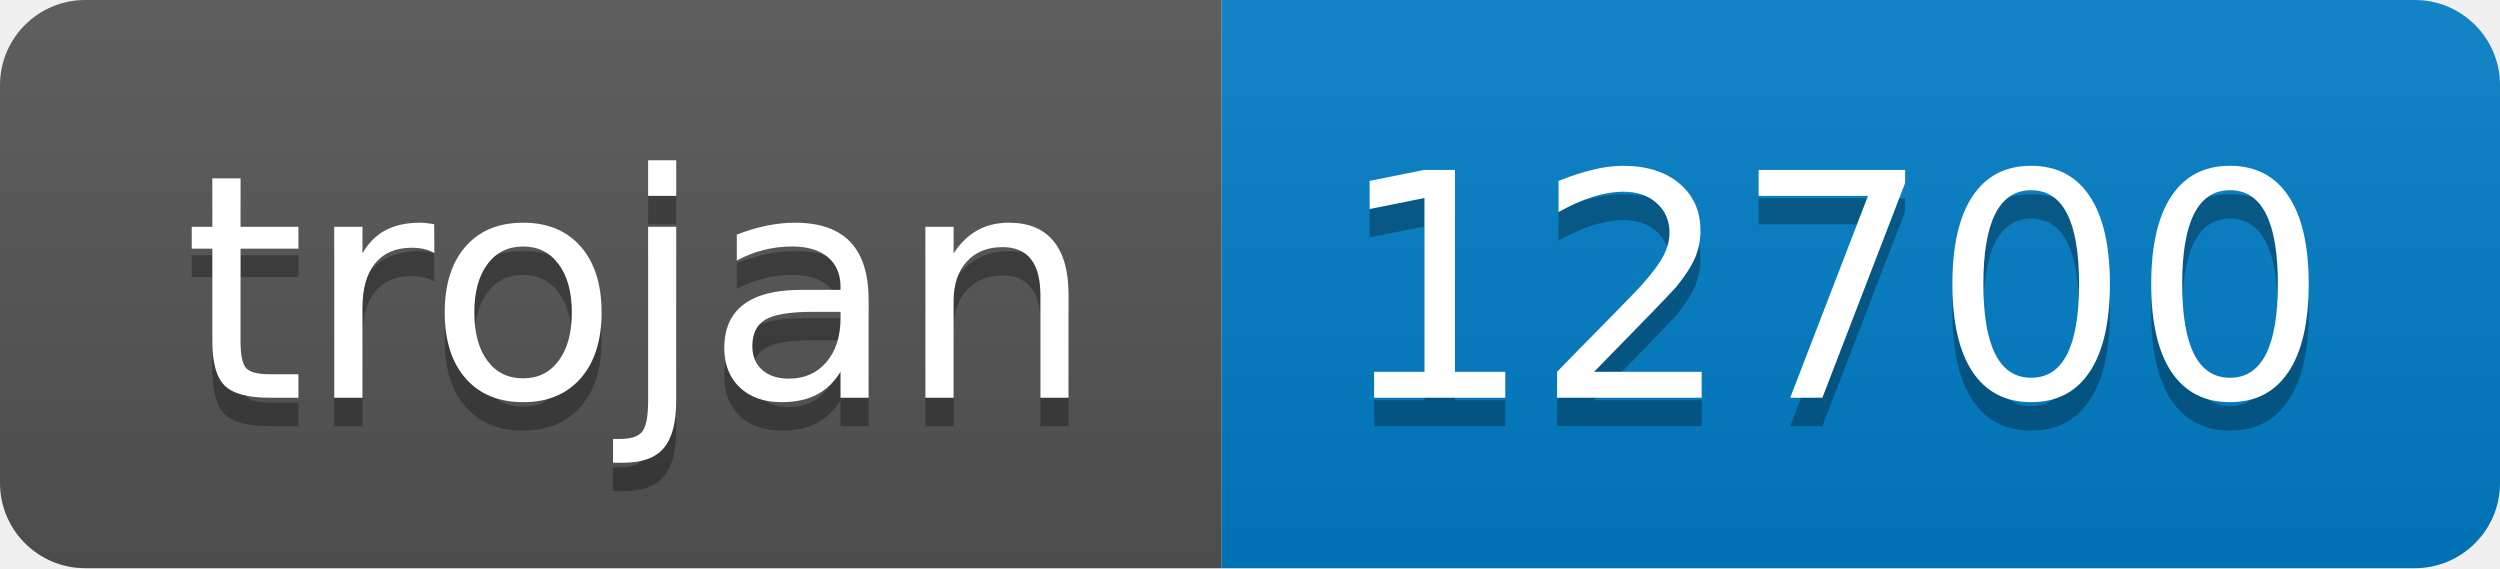
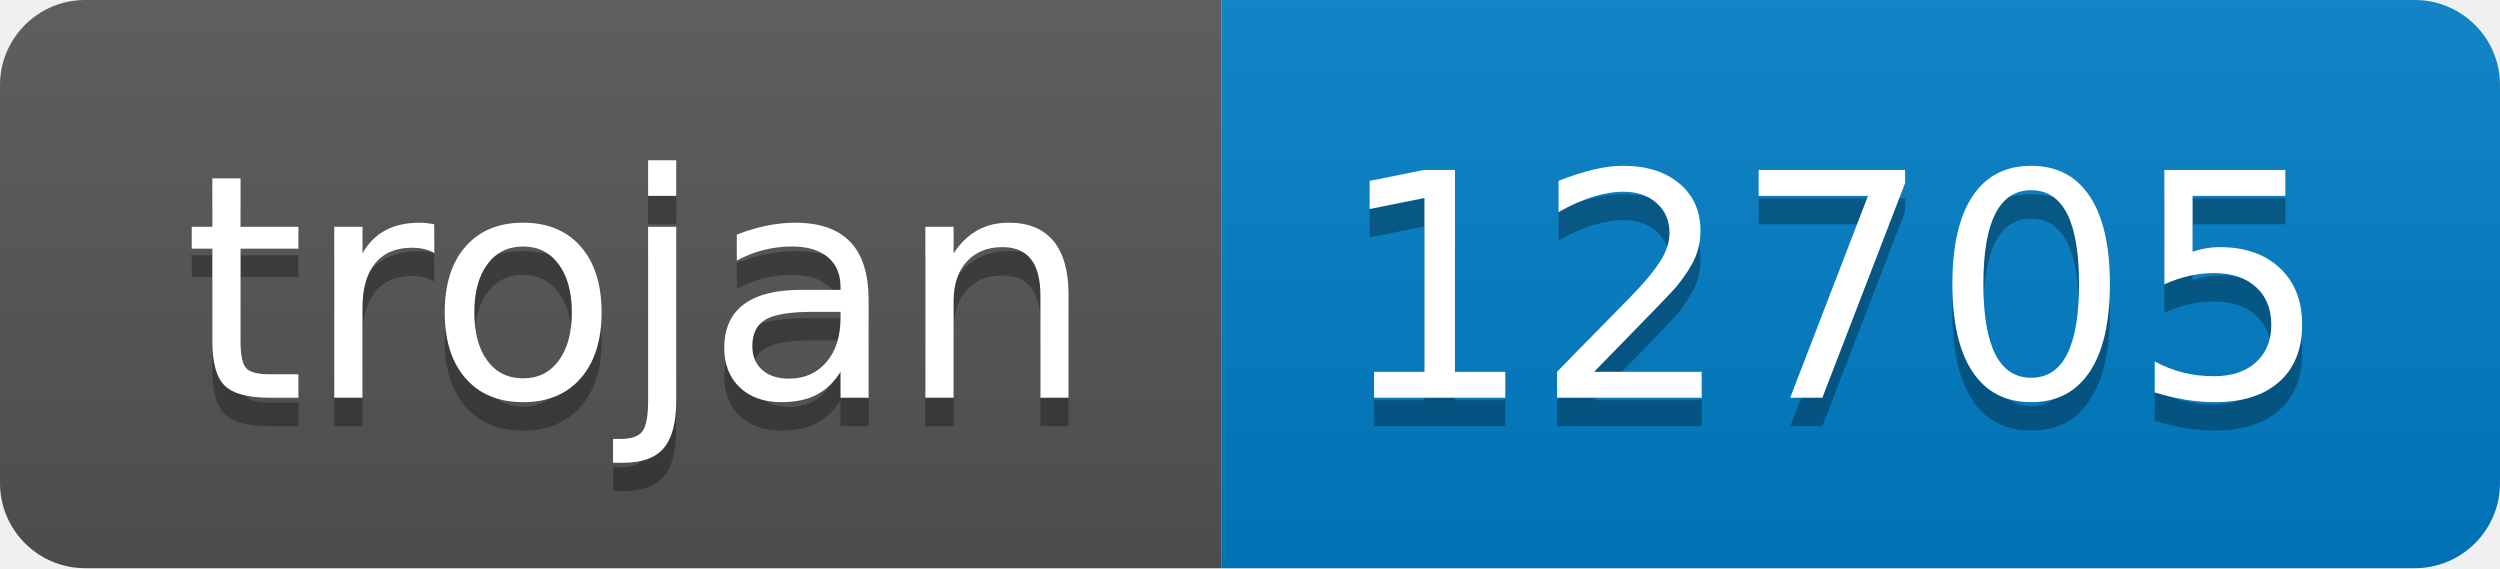
- <svg xmlns="http://www.w3.org/2000/svg" width="88" height="20" role="img" aria-label="trojan: 12700">
+ <svg xmlns="http://www.w3.org/2000/svg" width="88" height="20" role="img" aria-label="trojan: 12705">
  <linearGradient id="s" x2="0" y2="100%">
    <stop offset="0" stop-color="#bbb" stop-opacity=".1" />
    <stop offset="1" stop-opacity=".1" />
  </linearGradient>
  <clipPath id="r">
    <rect width="88" height="20" rx="3" fill="#fff" />
  </clipPath>
  <g clip-path="url(#r)">
    <rect width="43" height="20" fill="#555" />
    <rect x="43" width="45" height="20" fill="#007ec6" />
    <rect width="88" height="20" fill="url(#s)" />
  </g>
  <g fill="#fff" text-anchor="middle" font-family="Verdana,Geneva,DejaVu Sans,sans-serif" text-rendering="geometricPrecision" font-size="110">
    <text aria-hidden="true" x="225" y="150" fill="#010101" fill-opacity=".3" transform="scale(.1)" textLength="330">trojan</text>
    <text x="225" y="140" transform="scale(.1)" fill="#fff" textLength="330">trojan</text>
-     <text aria-hidden="true" x="645" y="150" fill="#010101" fill-opacity=".3" transform="scale(.1)" textLength="350">12700</text>
-     <text x="645" y="140" transform="scale(.1)" fill="#fff" textLength="350">12700</text>
+     <text aria-hidden="true" x="645" y="150" fill="#010101" fill-opacity=".3" transform="scale(.1)" textLength="350">12705</text>
+     <text x="645" y="140" transform="scale(.1)" fill="#fff" textLength="350">12705</text>
  </g>
</svg>
